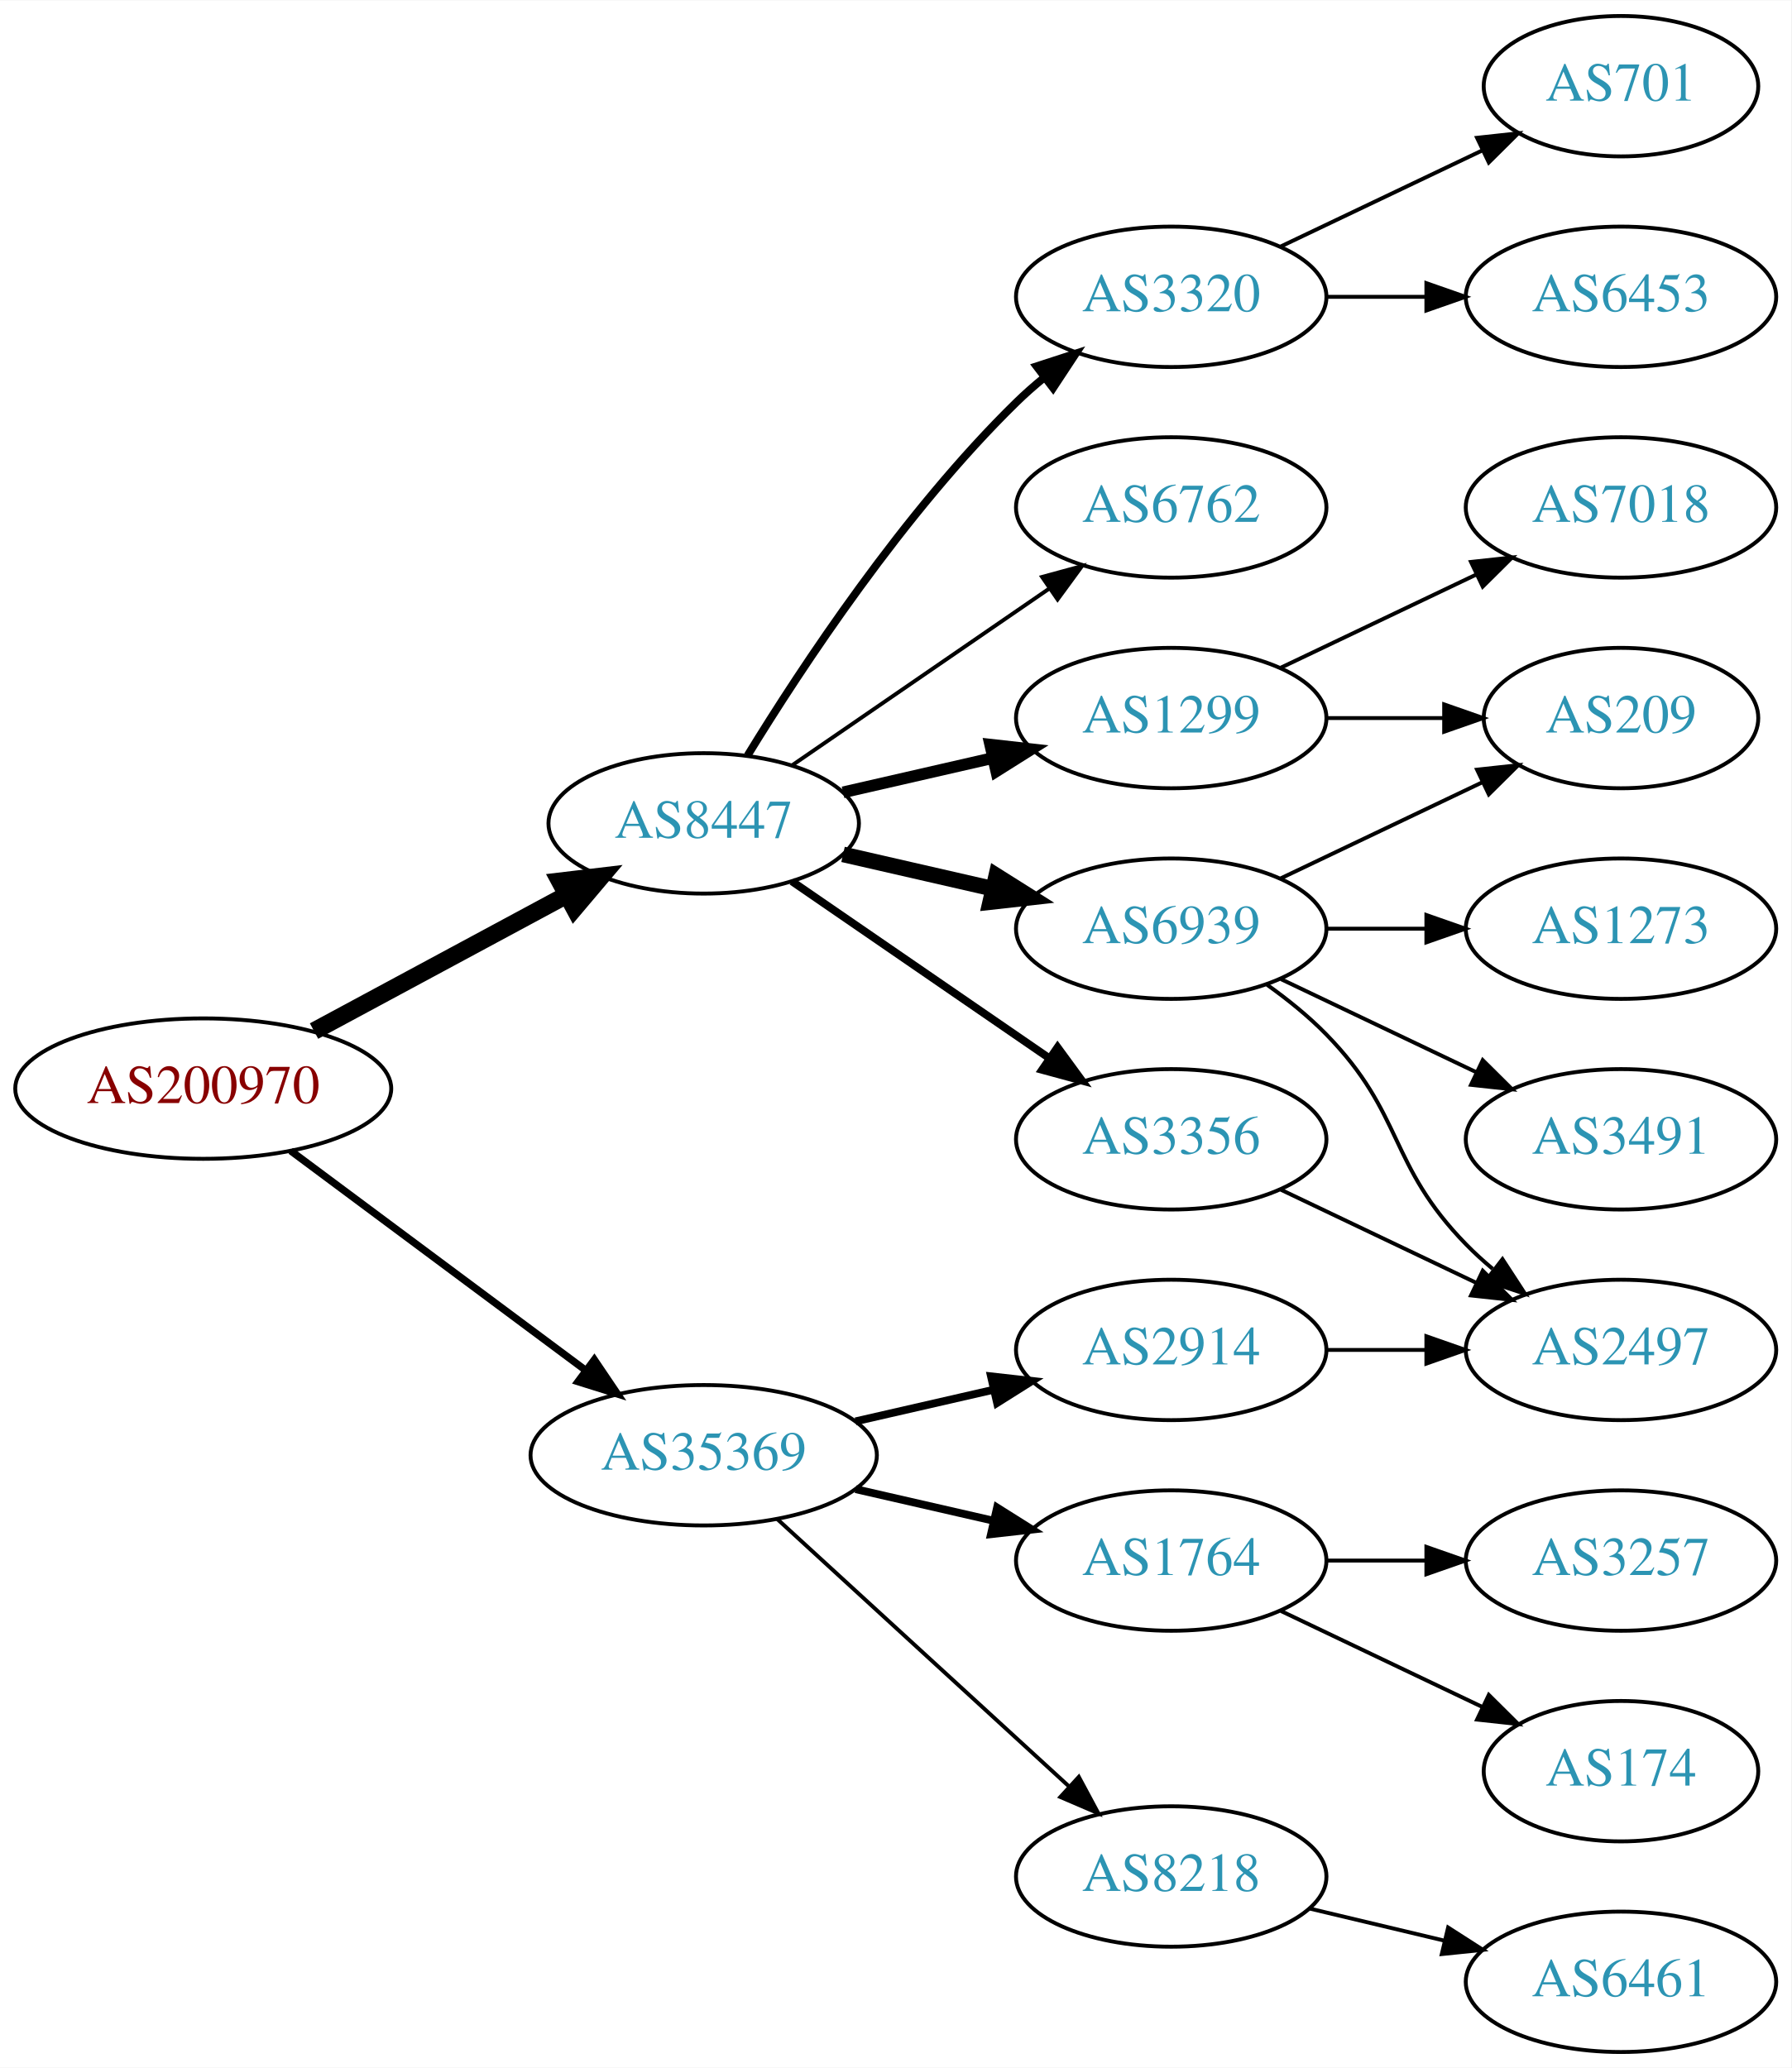
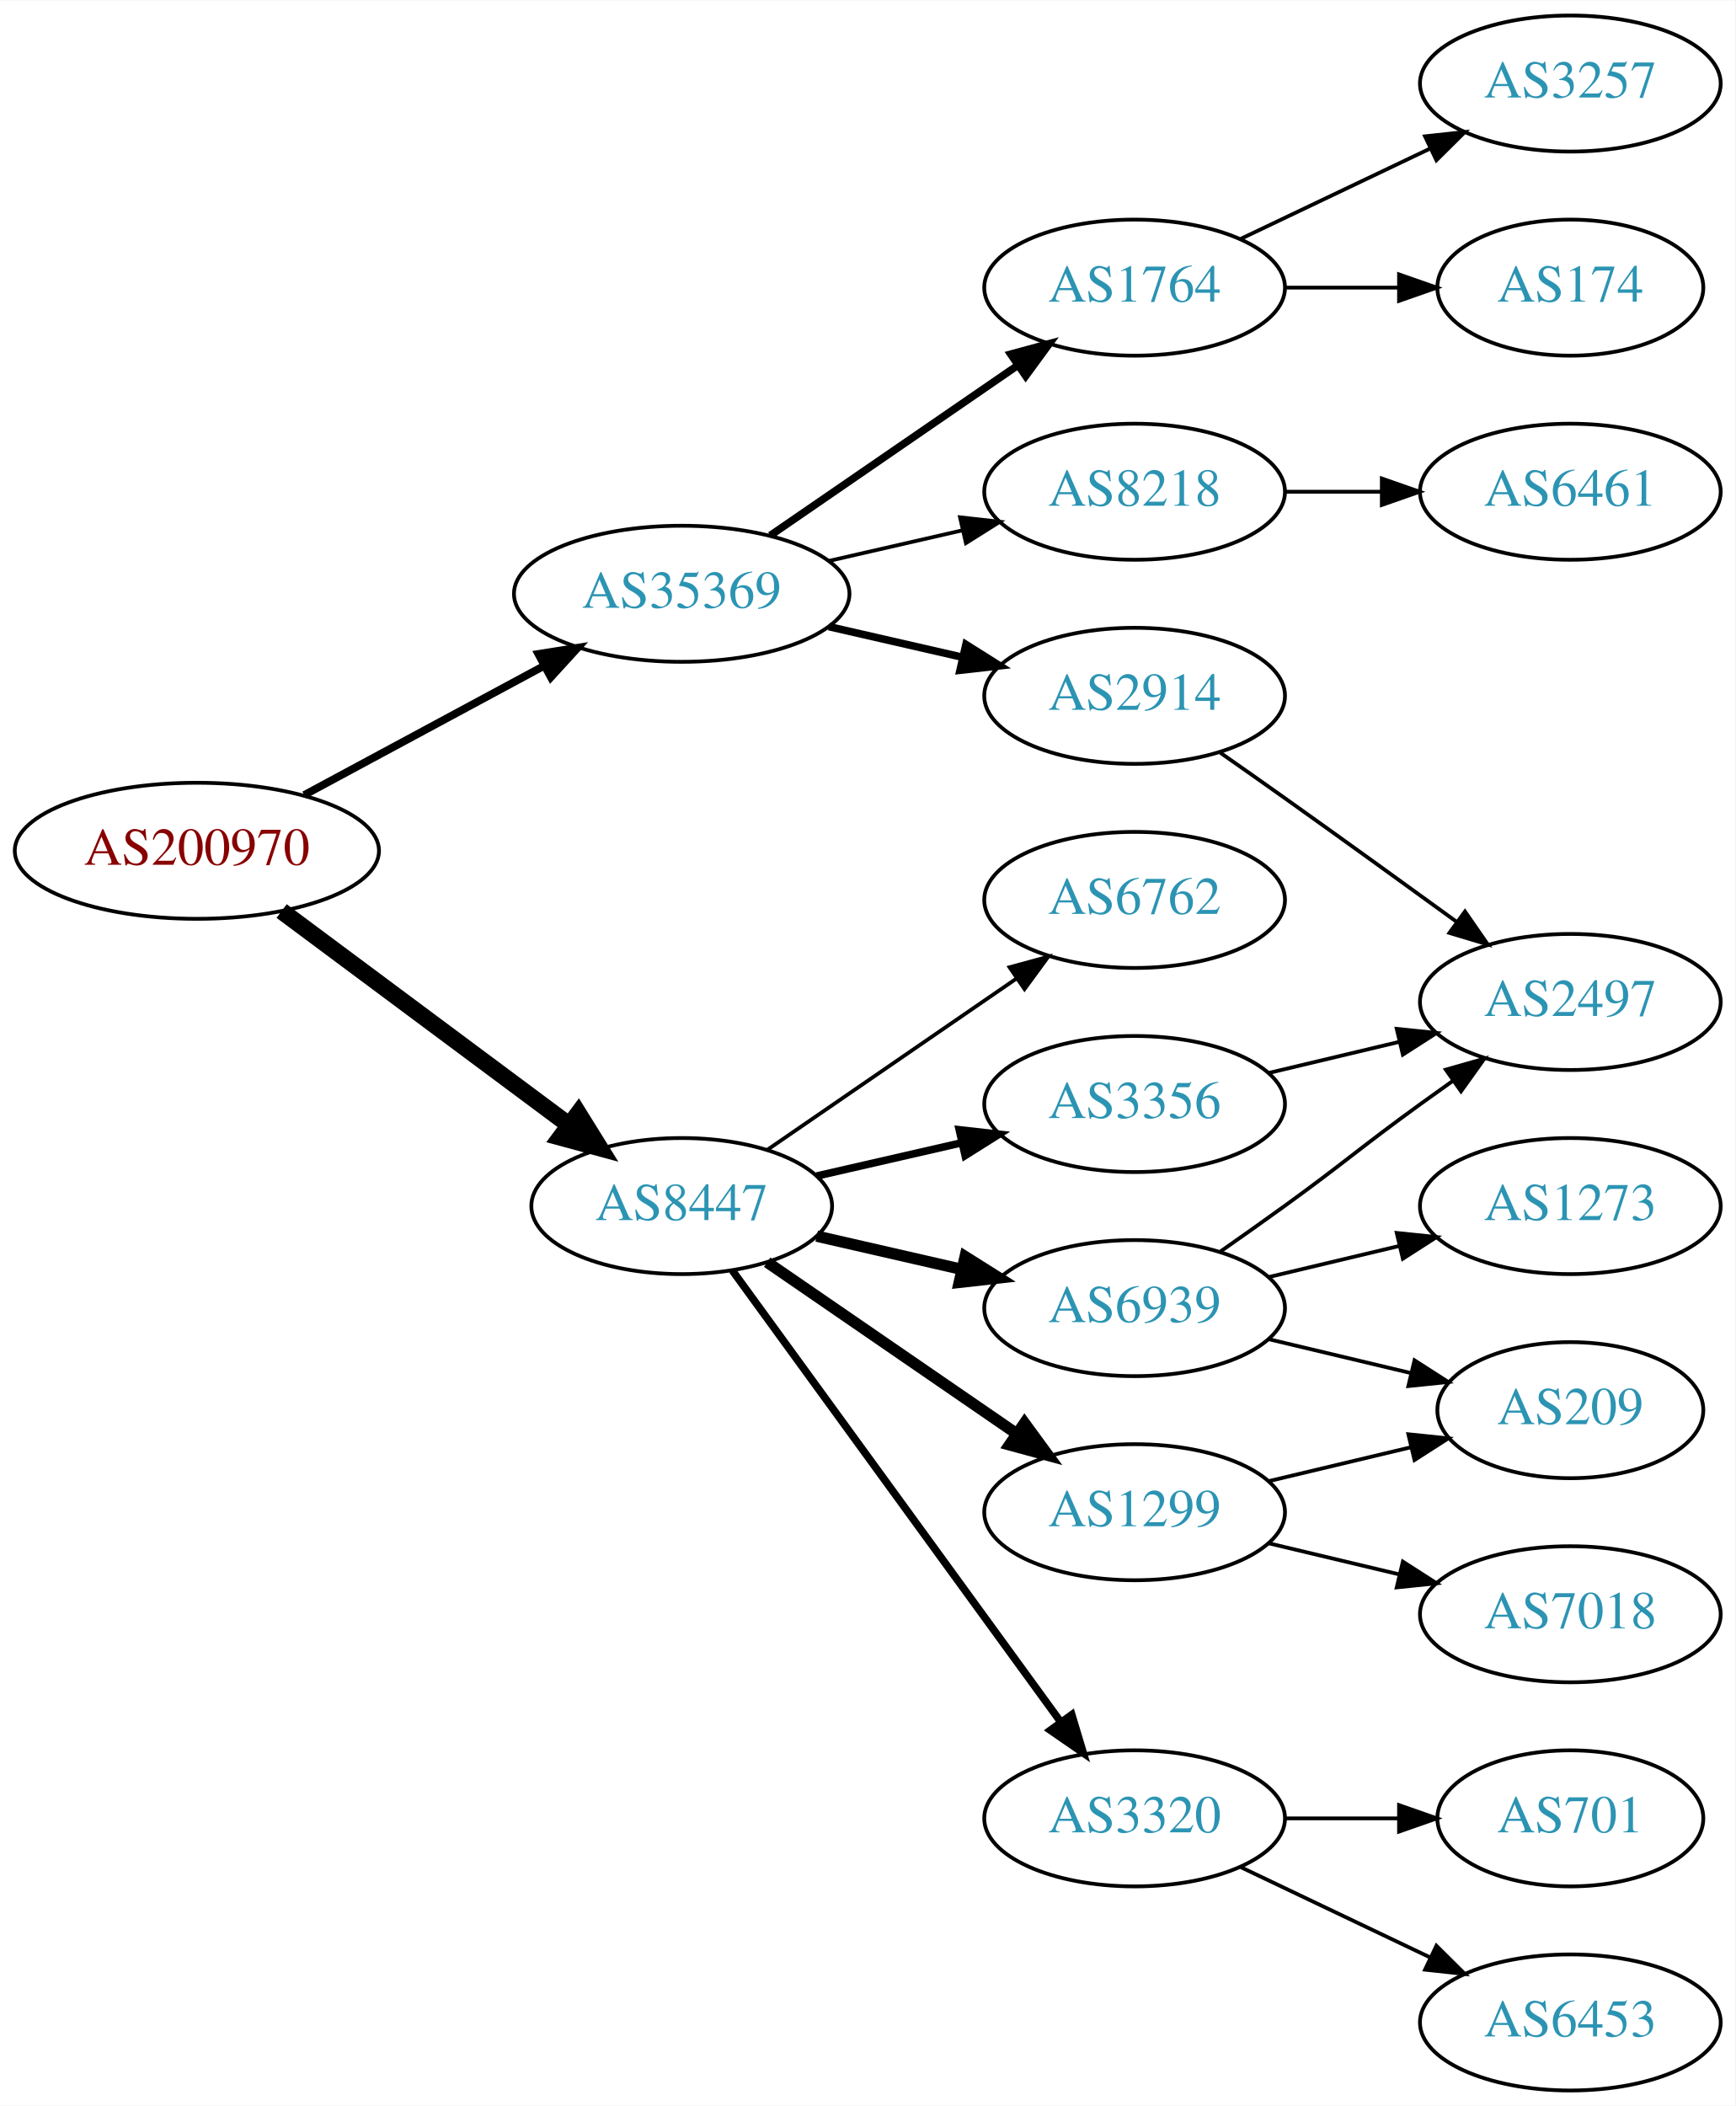
- <svg xmlns="http://www.w3.org/2000/svg" xmlns:xlink="http://www.w3.org/1999/xlink" width="459pt" height="530pt" viewBox="0.00 0.00 459.17 530.00">
-   <g id="graph0" class="graph" transform="scale(1 1) rotate(0) translate(4 526)">
-     <polygon fill="white" stroke="none" points="-4,4 -4,-526 455.17,-526 455.17,4 -4,4" />
+ <svg xmlns="http://www.w3.org/2000/svg" xmlns:xlink="http://www.w3.org/1999/xlink" width="459pt" height="557pt" viewBox="0.00 0.00 459.17 557.00">
+   <g id="graph0" class="graph" transform="scale(1 1) rotate(0) translate(4 553)">
+     <polygon fill="white" stroke="none" points="-4,4 -4,-553 455.17,-553 455.17,4 -4,4" />
    <g id="node1" class="node">
      <g id="a_node1">
        <a xlink:href="/asn/200970" xlink:title="AS200970 ~ Riepert Informationstechnologie OG [AT]">
-           <ellipse fill="#ffffff" stroke="black" cx="48.096" cy="-247" rx="48.192" ry="18" />
-           <text text-anchor="middle" x="48.096" y="-243.3" font-family="Times,serif" font-size="14.00" fill="#880000">AS200970</text>
+           <ellipse fill="#ffffff" stroke="black" cx="48.096" cy="-328" rx="48.192" ry="18" />
+           <text text-anchor="middle" x="48.096" y="-324.3" font-family="Times,serif" font-size="14.00" fill="#880000">AS200970</text>
        </a>
      </g>
    </g>
    <g id="node2" class="node">
      <g id="a_node2">
        <a xlink:href="/asn/8447" xlink:title="AS8447 ~ A1 Telekom Austria AG [AT]">
-           <ellipse fill="#ffffff" stroke="black" cx="176.388" cy="-315" rx="39.794" ry="18" />
-           <text text-anchor="middle" x="176.388" y="-311.3" font-family="Times,serif" font-size="14.00" fill="#2c94b3">AS8447</text>
+           <ellipse fill="#ffffff" stroke="black" cx="176.388" cy="-234" rx="39.794" ry="18" />
+           <text text-anchor="middle" x="176.388" y="-230.3" font-family="Times,serif" font-size="14.00" fill="#2c94b3">AS8447</text>
        </a>
      </g>
    </g>
    <g id="edge1" class="edge">
-       <path fill="none" stroke="black" stroke-width="4.5" d="M76.499,-261.755C95.498,-271.985 120.934,-285.68 141.251,-296.62" />
-       <polygon fill="black" stroke="black" stroke-width="4.5" points="139.512,-300.155 150.184,-301.429 143.246,-293.222 139.512,-300.155" />
+       <path fill="none" stroke="black" stroke-width="4.5" d="M70.519,-312.054C91.454,-296.473 123.461,-272.649 146.609,-255.42" />
+       <polygon fill="black" stroke="black" stroke-width="4.5" points="149.028,-258.528 154.699,-249.399 144.326,-252.211 149.028,-258.528" />
    </g>
    <g id="node3" class="node">
      <g id="a_node3">
        <a xlink:href="/asn/35369" xlink:title="AS35369 ~ LINZAG-TELEKOM-AS [AT]">
-           <ellipse fill="#ffffff" stroke="black" cx="176.388" cy="-153" rx="44.393" ry="18" />
-           <text text-anchor="middle" x="176.388" y="-149.3" font-family="Times,serif" font-size="14.00" fill="#2c94b3">AS35369</text>
+           <ellipse fill="#ffffff" stroke="black" cx="176.388" cy="-396" rx="44.393" ry="18" />
+           <text text-anchor="middle" x="176.388" y="-392.3" font-family="Times,serif" font-size="14.00" fill="#2c94b3">AS35369</text>
        </a>
      </g>
    </g>
    <g id="edge2" class="edge">
-       <path fill="none" stroke="black" stroke-width="1.875" d="M70.519,-231.054C91.328,-215.566 123.078,-191.934 146.192,-174.731" />
-       <polygon fill="black" stroke="black" stroke-width="1.875" points="148.348,-177.489 154.28,-168.71 144.169,-171.873 148.348,-177.489" />
+       <path fill="none" stroke="black" stroke-width="2.045" d="M76.499,-342.755C95.121,-352.782 119.926,-366.137 140.034,-376.964" />
+       <polygon fill="black" stroke="black" stroke-width="2.045" points="138.439,-380.081 148.903,-381.74 141.758,-373.917 138.439,-380.081" />
    </g>
    <g id="node4" class="node">
      <g id="a_node4">
-         <a xlink:href="/asn/1299" xlink:title="AS1299 ~ Telia Carrier [EU]">
-           <ellipse fill="#ffffff" stroke="black" cx="296.23" cy="-342" rx="39.794" ry="18" />
-           <text text-anchor="middle" x="296.23" y="-338.3" font-family="Times,serif" font-size="14.00" fill="#2c94b3">AS1299</text>
+         <a xlink:href="/asn/3356" xlink:title="AS3356 ~ Level 3 Parent, LLC [US]">
+           <ellipse fill="#ffffff" stroke="black" cx="296.23" cy="-261" rx="39.794" ry="18" />
+           <text text-anchor="middle" x="296.23" y="-257.3" font-family="Times,serif" font-size="14.00" fill="#2c94b3">AS3356</text>
        </a>
      </g>
    </g>
    <g id="edge3" class="edge">
-       <path fill="none" stroke="black" stroke-width="3" d="M212.107,-322.955C224.107,-325.704 237.728,-328.825 250.42,-331.733" />
-       <polygon fill="black" stroke="black" stroke-width="3" points="249.823,-335.187 260.352,-334.009 251.386,-328.364 249.823,-335.187" />
+       <path fill="none" stroke="black" stroke-width="2" d="M212.107,-241.955C224.107,-244.704 237.728,-247.825 250.42,-250.733" />
+       <polygon fill="black" stroke="black" stroke-width="2" points="249.823,-254.187 260.352,-253.009 251.386,-247.364 249.823,-254.187" />
    </g>
    <g id="node5" class="node">
      <g id="a_node5">
-         <a xlink:href="/asn/6939" xlink:title="AS6939 ~ Hurricane Electric LLC [US]">
-           <ellipse fill="#ffffff" stroke="black" cx="296.23" cy="-288" rx="39.794" ry="18" />
-           <text text-anchor="middle" x="296.23" y="-284.3" font-family="Times,serif" font-size="14.00" fill="#2c94b3">AS6939</text>
+         <a xlink:href="/asn/1299" xlink:title="AS1299 ~ Telia Carrier [EU]">
+           <ellipse fill="#ffffff" stroke="black" cx="296.23" cy="-153" rx="39.794" ry="18" />
+           <text text-anchor="middle" x="296.23" y="-149.3" font-family="Times,serif" font-size="14.00" fill="#2c94b3">AS1299</text>
        </a>
      </g>
    </g>
    <g id="edge4" class="edge">
-       <path fill="none" stroke="black" stroke-width="4" d="M212.107,-307.045C224.107,-304.296 237.728,-301.175 250.42,-298.267" />
-       <polygon fill="black" stroke="black" stroke-width="4" points="251.386,-301.636 260.352,-295.991 249.823,-294.813 251.386,-301.636" />
+       <path fill="none" stroke="black" stroke-width="3" d="M199.002,-219.143C217.49,-206.435 244.304,-188.005 264.934,-173.825" />
+       <polygon fill="black" stroke="black" stroke-width="3" points="267.096,-176.586 273.354,-168.037 263.13,-170.817 267.096,-176.586" />
    </g>
    <g id="node6" class="node">
      <g id="a_node6">
        <a xlink:href="/asn/3320" xlink:title="AS3320 ~ DTAG [DE]">
-           <ellipse fill="#ffffff" stroke="black" cx="296.23" cy="-450" rx="39.794" ry="18" />
-           <text text-anchor="middle" x="296.23" y="-446.3" font-family="Times,serif" font-size="14.00" fill="#2c94b3">AS3320</text>
+           <ellipse fill="#ffffff" stroke="black" cx="296.23" cy="-72" rx="39.794" ry="18" />
+           <text text-anchor="middle" x="296.23" y="-68.3" font-family="Times,serif" font-size="14.00" fill="#2c94b3">AS3320</text>
        </a>
      </g>
    </g>
    <g id="edge5" class="edge">
-       <path fill="none" stroke="black" stroke-width="2" d="M187.653,-332.44C201.462,-354.991 227.651,-394.722 256.584,-423 258.724,-425.092 261.041,-427.137 263.441,-429.106" />
-       <polygon fill="black" stroke="black" stroke-width="2" points="261.708,-432.185 271.782,-435.464 265.951,-426.618 261.708,-432.185" />
+       <path fill="none" stroke="black" stroke-width="2" d="M189.776,-216.969C210.498,-188.483 252.301,-131.015 276.589,-97.626" />
+       <polygon fill="black" stroke="black" stroke-width="2" points="279.601,-99.436 282.653,-89.29 273.94,-95.318 279.601,-99.436" />
    </g>
    <g id="node7" class="node">
      <g id="a_node7">
-         <a xlink:href="/asn/6762" xlink:title="AS6762 ~ TELECOM ITALIA SPARKLE S.p.A. [IT]">
-           <ellipse fill="#ffffff" stroke="black" cx="296.23" cy="-396" rx="39.794" ry="18" />
-           <text text-anchor="middle" x="296.23" y="-392.3" font-family="Times,serif" font-size="14.00" fill="#2c94b3">AS6762</text>
+         <a xlink:href="/asn/6939" xlink:title="AS6939 ~ Hurricane Electric LLC [US]">
+           <ellipse fill="#ffffff" stroke="black" cx="296.23" cy="-207" rx="39.794" ry="18" />
+           <text text-anchor="middle" x="296.23" y="-203.3" font-family="Times,serif" font-size="14.00" fill="#2c94b3">AS6939</text>
        </a>
      </g>
    </g>
    <g id="edge6" class="edge">
-       <path fill="none" stroke="black" d="M199.002,-329.857C217.49,-342.565 244.304,-360.995 264.934,-375.175" />
-       <polygon fill="black" stroke="black" points="263.13,-378.183 273.354,-380.963 267.096,-372.414 263.13,-378.183" />
+       <path fill="none" stroke="black" stroke-width="3" d="M212.107,-226.045C224.107,-223.296 237.728,-220.175 250.42,-217.267" />
+       <polygon fill="black" stroke="black" stroke-width="3" points="251.386,-220.636 260.352,-214.991 249.823,-213.813 251.386,-220.636" />
    </g>
    <g id="node8" class="node">
      <g id="a_node8">
-         <a xlink:href="/asn/3356" xlink:title="AS3356 ~ Level 3 Parent, LLC [US]">
-           <ellipse fill="#ffffff" stroke="black" cx="296.23" cy="-234" rx="39.794" ry="18" />
-           <text text-anchor="middle" x="296.23" y="-230.3" font-family="Times,serif" font-size="14.00" fill="#2c94b3">AS3356</text>
+         <a xlink:href="/asn/6762" xlink:title="AS6762 ~ TELECOM ITALIA SPARKLE S.p.A. [IT]">
+           <ellipse fill="#ffffff" stroke="black" cx="296.23" cy="-315" rx="39.794" ry="18" />
+           <text text-anchor="middle" x="296.23" y="-311.3" font-family="Times,serif" font-size="14.00" fill="#2c94b3">AS6762</text>
        </a>
      </g>
    </g>
    <g id="edge7" class="edge">
-       <path fill="none" stroke="black" stroke-width="2" d="M199.002,-300.143C217.49,-287.435 244.304,-269.005 264.934,-254.825" />
-       <polygon fill="black" stroke="black" stroke-width="2" points="267.096,-257.586 273.354,-249.037 263.13,-251.817 267.096,-257.586" />
+       <path fill="none" stroke="black" d="M199.002,-248.857C217.49,-261.565 244.304,-279.995 264.934,-294.175" />
+       <polygon fill="black" stroke="black" points="263.13,-297.183 273.354,-299.963 267.096,-291.414 263.13,-297.183" />
+     </g>
+     <g id="node15" class="node">
+       <g id="a_node15">
+         <a xlink:href="/asn/2914" xlink:title="AS2914 ~ NTT America, Inc. [US]">
+           <ellipse fill="#ffffff" stroke="black" cx="296.23" cy="-369" rx="39.794" ry="18" />
+           <text text-anchor="middle" x="296.23" y="-365.3" font-family="Times,serif" font-size="14.00" fill="#2c94b3">AS2914</text>
+         </a>
+       </g>
+     </g>
+     <g id="edge16" class="edge">
+       <path fill="none" stroke="black" stroke-width="2" d="M215.322,-387.308C226.563,-384.733 238.976,-381.889 250.599,-379.226" />
+       <polygon fill="black" stroke="black" stroke-width="2" points="251.595,-382.588 260.56,-376.943 250.031,-375.765 251.595,-382.588" />
    </g>
    <g id="node16" class="node">
      <g id="a_node16">
        <a xlink:href="/asn/1764" xlink:title="AS1764 ~ NEXTLAYER-AS [AT]">
-           <ellipse fill="#ffffff" stroke="black" cx="296.23" cy="-126" rx="39.794" ry="18" />
-           <text text-anchor="middle" x="296.23" y="-122.3" font-family="Times,serif" font-size="14.00" fill="#2c94b3">AS1764</text>
+           <ellipse fill="#ffffff" stroke="black" cx="296.23" cy="-477" rx="39.794" ry="18" />
+           <text text-anchor="middle" x="296.23" y="-473.3" font-family="Times,serif" font-size="14.00" fill="#2c94b3">AS1764</text>
        </a>
      </g>
    </g>
    <g id="edge17" class="edge">
-       <path fill="none" stroke="black" stroke-width="2" d="M215.322,-144.308C226.563,-141.733 238.976,-138.889 250.599,-136.226" />
-       <polygon fill="black" stroke="black" stroke-width="2" points="251.595,-139.588 260.56,-133.943 250.031,-132.765 251.595,-139.588" />
+       <path fill="none" stroke="black" stroke-width="2" d="M199.83,-411.426C218.412,-424.198 244.972,-442.455 265.352,-456.463" />
+       <polygon fill="black" stroke="black" stroke-width="2" points="263.443,-459.398 273.666,-462.178 267.408,-453.629 263.443,-459.398" />
    </g>
    <g id="node17" class="node">
      <g id="a_node17">
        <a xlink:href="/asn/8218" xlink:title="AS8218 ~ legacy Neotelecoms [FR]">
-           <ellipse fill="#ffffff" stroke="black" cx="296.23" cy="-45" rx="39.794" ry="18" />
-           <text text-anchor="middle" x="296.23" y="-41.3" font-family="Times,serif" font-size="14.00" fill="#2c94b3">AS8218</text>
+           <ellipse fill="#ffffff" stroke="black" cx="296.23" cy="-423" rx="39.794" ry="18" />
+           <text text-anchor="middle" x="296.23" y="-419.3" font-family="Times,serif" font-size="14.00" fill="#2c94b3">AS8218</text>
        </a>
      </g>
    </g>
    <g id="edge18" class="edge">
-       <path fill="none" stroke="black" d="M195.285,-136.597C215.214,-118.333 247.571,-88.678 270.048,-68.079" />
-       <polygon fill="black" stroke="black" points="272.543,-70.54 277.55,-61.203 267.813,-65.38 272.543,-70.54" />
-     </g>
-     <g id="node18" class="node">
-       <g id="a_node18">
-         <a xlink:href="/asn/2914" xlink:title="AS2914 ~ NTT America, Inc. [US]">
-           <ellipse fill="#ffffff" stroke="black" cx="296.23" cy="-180" rx="39.794" ry="18" />
-           <text text-anchor="middle" x="296.23" y="-176.3" font-family="Times,serif" font-size="14.00" fill="#2c94b3">AS2914</text>
-         </a>
-       </g>
-     </g>
-     <g id="edge19" class="edge">
-       <path fill="none" stroke="black" stroke-width="2" d="M215.322,-161.692C226.563,-164.267 238.976,-167.111 250.599,-169.774" />
-       <polygon fill="black" stroke="black" stroke-width="2" points="250.031,-173.235 260.56,-172.057 251.595,-166.412 250.031,-173.235" />
+       <path fill="none" stroke="black" d="M215.322,-404.692C226.563,-407.267 238.976,-410.111 250.599,-412.774" />
+       <polygon fill="black" stroke="black" points="250.031,-416.235 260.56,-415.057 251.595,-409.412 250.031,-416.235" />
+     </g>
+     <g id="node9" class="node">
+       <g id="a_node9">
+         <a xlink:href="/asn/2497" xlink:title="AS2497 ~ Internet Initiative Japan Inc. [JP]">
+           <ellipse fill="#ffffff" stroke="black" cx="411.523" cy="-288" rx="39.794" ry="18" />
+           <text text-anchor="middle" x="411.523" y="-284.3" font-family="Times,serif" font-size="14.00" fill="#2c94b3">AS2497</text>
+         </a>
+       </g>
+     </g>
+     <g id="edge8" class="edge">
+       <path fill="none" stroke="black" d="M331.837,-269.248C342.709,-271.838 354.863,-274.735 366.305,-277.462" />
+       <polygon fill="black" stroke="black" points="365.589,-280.889 376.128,-279.803 367.212,-274.08 365.589,-280.889" />
+     </g>
+     <g id="node10" class="node">
+       <g id="a_node10">
+         <a xlink:href="/asn/7018" xlink:title="AS7018 ~ AT&amp;T Services, Inc. [US]">
+           <ellipse fill="#ffffff" stroke="black" cx="411.523" cy="-126" rx="39.794" ry="18" />
+           <text text-anchor="middle" x="411.523" y="-122.3" font-family="Times,serif" font-size="14.00" fill="#2c94b3">AS7018</text>
+         </a>
+       </g>
+     </g>
+     <g id="edge9" class="edge">
+       <path fill="none" stroke="black" d="M331.837,-144.752C342.709,-142.162 354.863,-139.265 366.305,-136.538" />
+       <polygon fill="black" stroke="black" points="367.212,-139.92 376.128,-134.197 365.589,-133.111 367.212,-139.92" />
    </g>
    <g id="node11" class="node">
      <g id="a_node11">
        <a xlink:href="/asn/209" xlink:title="AS209 ~ CenturyLink Communications, LLC [US]">
-           <ellipse fill="#ffffff" stroke="black" cx="411.523" cy="-342" rx="35.194" ry="18" />
-           <text text-anchor="middle" x="411.523" y="-338.3" font-family="Times,serif" font-size="14.00" fill="#2c94b3">AS209</text>
-         </a>
-       </g>
-     </g>
-     <g id="edge16" class="edge">
-       <path fill="none" stroke="black" d="M335.902,-342C345.608,-342 356.098,-342 366.061,-342" />
-       <polygon fill="black" stroke="black" points="366.198,-345.5 376.198,-342 366.198,-338.5 366.198,-345.5" />
-     </g>
-     <g id="node15" class="node">
-       <g id="a_node15">
-         <a xlink:href="/asn/7018" xlink:title="AS7018 ~ AT&amp;T Services, Inc. [US]">
-           <ellipse fill="#ffffff" stroke="black" cx="411.523" cy="-396" rx="39.794" ry="18" />
-           <text text-anchor="middle" x="411.523" y="-392.3" font-family="Times,serif" font-size="14.00" fill="#2c94b3">AS7018</text>
-         </a>
-       </g>
-     </g>
-     <g id="edge15" class="edge">
-       <path fill="none" stroke="black" d="M324.367,-354.934C339.361,-362.081 358.182,-371.052 374.405,-378.785" />
-       <polygon fill="black" stroke="black" points="373.075,-382.028 383.608,-383.171 376.087,-375.709 373.075,-382.028" />
-     </g>
-     <g id="node9" class="node">
-       <g id="a_node9">
-         <a xlink:href="/asn/2497" xlink:title="AS2497 ~ Internet Initiative Japan Inc. [JP]">
-           <ellipse fill="#ffffff" stroke="black" cx="411.523" cy="-180" rx="39.794" ry="18" />
-           <text text-anchor="middle" x="411.523" y="-176.3" font-family="Times,serif" font-size="14.00" fill="#2c94b3">AS2497</text>
-         </a>
-       </g>
-     </g>
-     <g id="edge8" class="edge">
-       <path fill="none" stroke="black" d="M320.824,-273.611C326.08,-269.852 331.412,-265.563 335.877,-261 356.049,-240.383 351.704,-227.617 371.877,-207 373.969,-204.861 376.253,-202.782 378.63,-200.79" />
-       <polygon fill="black" stroke="black" points="381.148,-203.268 386.929,-194.389 376.873,-197.725 381.148,-203.268" />
-     </g>
-     <g id="node10" class="node">
-       <g id="a_node10">
-         <a xlink:href="/asn/3491" xlink:title="AS3491 ~ PCCW Global, Inc. [US]">
-           <ellipse fill="#ffffff" stroke="black" cx="411.523" cy="-234" rx="39.794" ry="18" />
-           <text text-anchor="middle" x="411.523" y="-230.3" font-family="Times,serif" font-size="14.00" fill="#2c94b3">AS3491</text>
-         </a>
-       </g>
-     </g>
-     <g id="edge9" class="edge">
-       <path fill="none" stroke="black" d="M324.367,-275.066C339.361,-267.919 358.182,-258.948 374.405,-251.215" />
-       <polygon fill="black" stroke="black" points="376.087,-254.291 383.608,-246.829 373.075,-247.972 376.087,-254.291" />
+           <ellipse fill="#ffffff" stroke="black" cx="411.523" cy="-180" rx="35.194" ry="18" />
+           <text text-anchor="middle" x="411.523" y="-176.3" font-family="Times,serif" font-size="14.00" fill="#2c94b3">AS209</text>
+         </a>
+       </g>
    </g>
    <g id="edge10" class="edge">
-       <path fill="none" stroke="black" d="M324.367,-300.934C339.798,-308.29 359.284,-317.577 375.819,-325.459" />
-       <polygon fill="black" stroke="black" points="374.628,-328.768 385.161,-329.911 377.64,-322.449 374.628,-328.768" />
+       <path fill="none" stroke="black" d="M331.837,-161.248C343.632,-164.058 356.937,-167.229 369.204,-170.153" />
+       <polygon fill="black" stroke="black" points="368.67,-173.624 379.209,-172.537 370.293,-166.814 368.67,-173.624" />
    </g>
    <g id="node12" class="node">
      <g id="a_node12">
-         <a xlink:href="/asn/1273" xlink:title="AS1273 ~ Vodafone Group PLC [EU]">
-           <ellipse fill="#ffffff" stroke="black" cx="411.523" cy="-288" rx="39.794" ry="18" />
-           <text text-anchor="middle" x="411.523" y="-284.3" font-family="Times,serif" font-size="14.00" fill="#2c94b3">AS1273</text>
+         <a xlink:href="/asn/6453" xlink:title="AS6453 ~ TATA COMMUNICATIONS (AMERICA) INC [US]">
+           <ellipse fill="#ffffff" stroke="black" cx="411.523" cy="-18" rx="39.794" ry="18" />
+           <text text-anchor="middle" x="411.523" y="-14.3" font-family="Times,serif" font-size="14.00" fill="#2c94b3">AS6453</text>
        </a>
      </g>
    </g>
    <g id="edge11" class="edge">
-       <path fill="none" stroke="black" d="M335.902,-288C344.105,-288 352.869,-288 361.401,-288" />
-       <polygon fill="black" stroke="black" points="361.641,-291.5 371.641,-288 361.641,-284.5 361.641,-291.5" />
+       <path fill="none" stroke="black" d="M324.367,-59.066C339.361,-51.919 358.182,-42.948 374.405,-35.215" />
+       <polygon fill="black" stroke="black" points="376.087,-38.291 383.608,-30.829 373.075,-31.972 376.087,-38.291" />
    </g>
    <g id="node13" class="node">
      <g id="a_node13">
        <a xlink:href="/asn/701" xlink:title="AS701 ~ UUNET [US]">
-           <ellipse fill="#ffffff" stroke="black" cx="411.523" cy="-504" rx="35.194" ry="18" />
-           <text text-anchor="middle" x="411.523" y="-500.3" font-family="Times,serif" font-size="14.00" fill="#2c94b3">AS701</text>
+           <ellipse fill="#ffffff" stroke="black" cx="411.523" cy="-72" rx="35.194" ry="18" />
+           <text text-anchor="middle" x="411.523" y="-68.3" font-family="Times,serif" font-size="14.00" fill="#2c94b3">AS701</text>
        </a>
      </g>
    </g>
    <g id="edge12" class="edge">
-       <path fill="none" stroke="black" d="M324.367,-462.934C339.798,-470.29 359.284,-479.577 375.819,-487.459" />
-       <polygon fill="black" stroke="black" points="374.628,-490.768 385.161,-491.911 377.64,-484.449 374.628,-490.768" />
+       <path fill="none" stroke="black" d="M335.902,-72C345.608,-72 356.098,-72 366.061,-72" />
+       <polygon fill="black" stroke="black" points="366.198,-75.5 376.198,-72 366.198,-68.5 366.198,-75.5" />
+     </g>
+     <g id="edge13" class="edge">
+       <path fill="none" stroke="black" d="M318.987,-222.009C324.522,-225.879 330.44,-230.064 335.877,-234 352.076,-245.729 355.677,-249.271 371.877,-261 374.68,-263.029 377.611,-265.125 380.552,-267.21" />
+       <polygon fill="black" stroke="black" points="378.574,-270.097 388.766,-272.991 382.603,-264.373 378.574,-270.097" />
+     </g>
+     <g id="edge15" class="edge">
+       <path fill="none" stroke="black" d="M331.837,-198.752C343.632,-195.942 356.937,-192.771 369.204,-189.847" />
+       <polygon fill="black" stroke="black" points="370.293,-193.186 379.209,-187.463 368.67,-186.376 370.293,-193.186" />
    </g>
    <g id="node14" class="node">
      <g id="a_node14">
-         <a xlink:href="/asn/6453" xlink:title="AS6453 ~ TATA COMMUNICATIONS (AMERICA) INC [US]">
-           <ellipse fill="#ffffff" stroke="black" cx="411.523" cy="-450" rx="39.794" ry="18" />
-           <text text-anchor="middle" x="411.523" y="-446.3" font-family="Times,serif" font-size="14.00" fill="#2c94b3">AS6453</text>
-         </a>
-       </g>
-     </g>
-     <g id="edge13" class="edge">
-       <path fill="none" stroke="black" d="M335.902,-450C344.105,-450 352.869,-450 361.401,-450" />
-       <polygon fill="black" stroke="black" points="361.641,-453.5 371.641,-450 361.641,-446.5 361.641,-453.5" />
+         <a xlink:href="/asn/1273" xlink:title="AS1273 ~ Vodafone Group PLC [EU]">
+           <ellipse fill="#ffffff" stroke="black" cx="411.523" cy="-234" rx="39.794" ry="18" />
+           <text text-anchor="middle" x="411.523" y="-230.3" font-family="Times,serif" font-size="14.00" fill="#2c94b3">AS1273</text>
+         </a>
+       </g>
    </g>
    <g id="edge14" class="edge">
-       <path fill="none" stroke="black" d="M324.367,-221.066C339.361,-213.919 358.182,-204.948 374.405,-197.215" />
-       <polygon fill="black" stroke="black" points="376.087,-200.291 383.608,-192.829 373.075,-193.972 376.087,-200.291" />
+       <path fill="none" stroke="black" d="M331.837,-215.248C342.709,-217.838 354.863,-220.735 366.305,-223.462" />
+       <polygon fill="black" stroke="black" points="365.589,-226.889 376.128,-225.803 367.212,-220.08 365.589,-226.889" />
+     </g>
+     <g id="edge19" class="edge">
+       <path fill="none" stroke="black" d="M318.94,-353.926C324.476,-350.057 330.407,-345.889 335.877,-342 350.99,-331.255 367.725,-319.167 381.512,-309.156" />
+       <polygon fill="black" stroke="black" points="383.644,-311.933 389.675,-303.222 379.528,-306.271 383.644,-311.933" />
+     </g>
+     <g id="node18" class="node">
+       <g id="a_node18">
+         <a xlink:href="/asn/174" xlink:title="AS174 ~ Cogent Communications [US]">
+           <ellipse fill="#ffffff" stroke="black" cx="411.523" cy="-477" rx="35.194" ry="18" />
+           <text text-anchor="middle" x="411.523" y="-473.3" font-family="Times,serif" font-size="14.00" fill="#2c94b3">AS174</text>
+         </a>
+       </g>
+     </g>
+     <g id="edge20" class="edge">
+       <path fill="none" stroke="black" d="M335.902,-477C345.608,-477 356.098,-477 366.061,-477" />
+       <polygon fill="black" stroke="black" points="366.198,-480.5 376.198,-477 366.198,-473.5 366.198,-480.5" />
    </g>
    <g id="node19" class="node">
      <g id="a_node19">
        <a xlink:href="/asn/3257" xlink:title="AS3257 ~ GTT [DE]">
-           <ellipse fill="#ffffff" stroke="black" cx="411.523" cy="-126" rx="39.794" ry="18" />
-           <text text-anchor="middle" x="411.523" y="-122.3" font-family="Times,serif" font-size="14.00" fill="#2c94b3">AS3257</text>
-         </a>
-       </g>
-     </g>
-     <g id="edge20" class="edge">
-       <path fill="none" stroke="black" d="M335.902,-126C344.105,-126 352.869,-126 361.401,-126" />
-       <polygon fill="black" stroke="black" points="361.641,-129.5 371.641,-126 361.641,-122.5 361.641,-129.5" />
+           <ellipse fill="#ffffff" stroke="black" cx="411.523" cy="-531" rx="39.794" ry="18" />
+           <text text-anchor="middle" x="411.523" y="-527.3" font-family="Times,serif" font-size="14.00" fill="#2c94b3">AS3257</text>
+         </a>
+       </g>
+     </g>
+     <g id="edge21" class="edge">
+       <path fill="none" stroke="black" d="M324.367,-489.934C339.361,-497.081 358.182,-506.052 374.405,-513.785" />
+       <polygon fill="black" stroke="black" points="373.075,-517.028 383.608,-518.171 376.087,-510.709 373.075,-517.028" />
    </g>
    <g id="node20" class="node">
      <g id="a_node20">
-         <a xlink:href="/asn/174" xlink:title="AS174 ~ Cogent Communications [US]">
-           <ellipse fill="#ffffff" stroke="black" cx="411.523" cy="-72" rx="35.194" ry="18" />
-           <text text-anchor="middle" x="411.523" y="-68.3" font-family="Times,serif" font-size="14.00" fill="#2c94b3">AS174</text>
-         </a>
-       </g>
-     </g>
-     <g id="edge21" class="edge">
-       <path fill="none" stroke="black" d="M324.367,-113.066C339.798,-105.71 359.284,-96.423 375.819,-88.541" />
-       <polygon fill="black" stroke="black" points="377.64,-91.551 385.161,-84.089 374.628,-85.232 377.64,-91.551" />
-     </g>
-     <g id="node21" class="node">
-       <g id="a_node21">
        <a xlink:href="/asn/6461" xlink:title="AS6461 ~ Zayo Bandwidth [US]">
-           <ellipse fill="#ffffff" stroke="black" cx="411.523" cy="-18" rx="39.794" ry="18" />
-           <text text-anchor="middle" x="411.523" y="-14.3" font-family="Times,serif" font-size="14.00" fill="#2c94b3">AS6461</text>
+           <ellipse fill="#ffffff" stroke="black" cx="411.523" cy="-423" rx="39.794" ry="18" />
+           <text text-anchor="middle" x="411.523" y="-419.3" font-family="Times,serif" font-size="14.00" fill="#2c94b3">AS6461</text>
        </a>
      </g>
    </g>
    <g id="edge22" class="edge">
-       <path fill="none" stroke="black" d="M331.837,-36.752C342.709,-34.162 354.863,-31.265 366.305,-28.538" />
-       <polygon fill="black" stroke="black" points="367.212,-31.92 376.128,-26.197 365.589,-25.111 367.212,-31.92" />
-     </g>
-     <g id="edge23" class="edge">
-       <path fill="none" stroke="black" d="M335.902,-180C344.105,-180 352.869,-180 361.401,-180" />
-       <polygon fill="black" stroke="black" points="361.641,-183.5 371.641,-180 361.641,-176.5 361.641,-183.5" />
+       <path fill="none" stroke="black" d="M335.902,-423C344.105,-423 352.869,-423 361.401,-423" />
+       <polygon fill="black" stroke="black" points="361.641,-426.5 371.641,-423 361.641,-419.5 361.641,-426.5" />
    </g>
  </g>
</svg>
